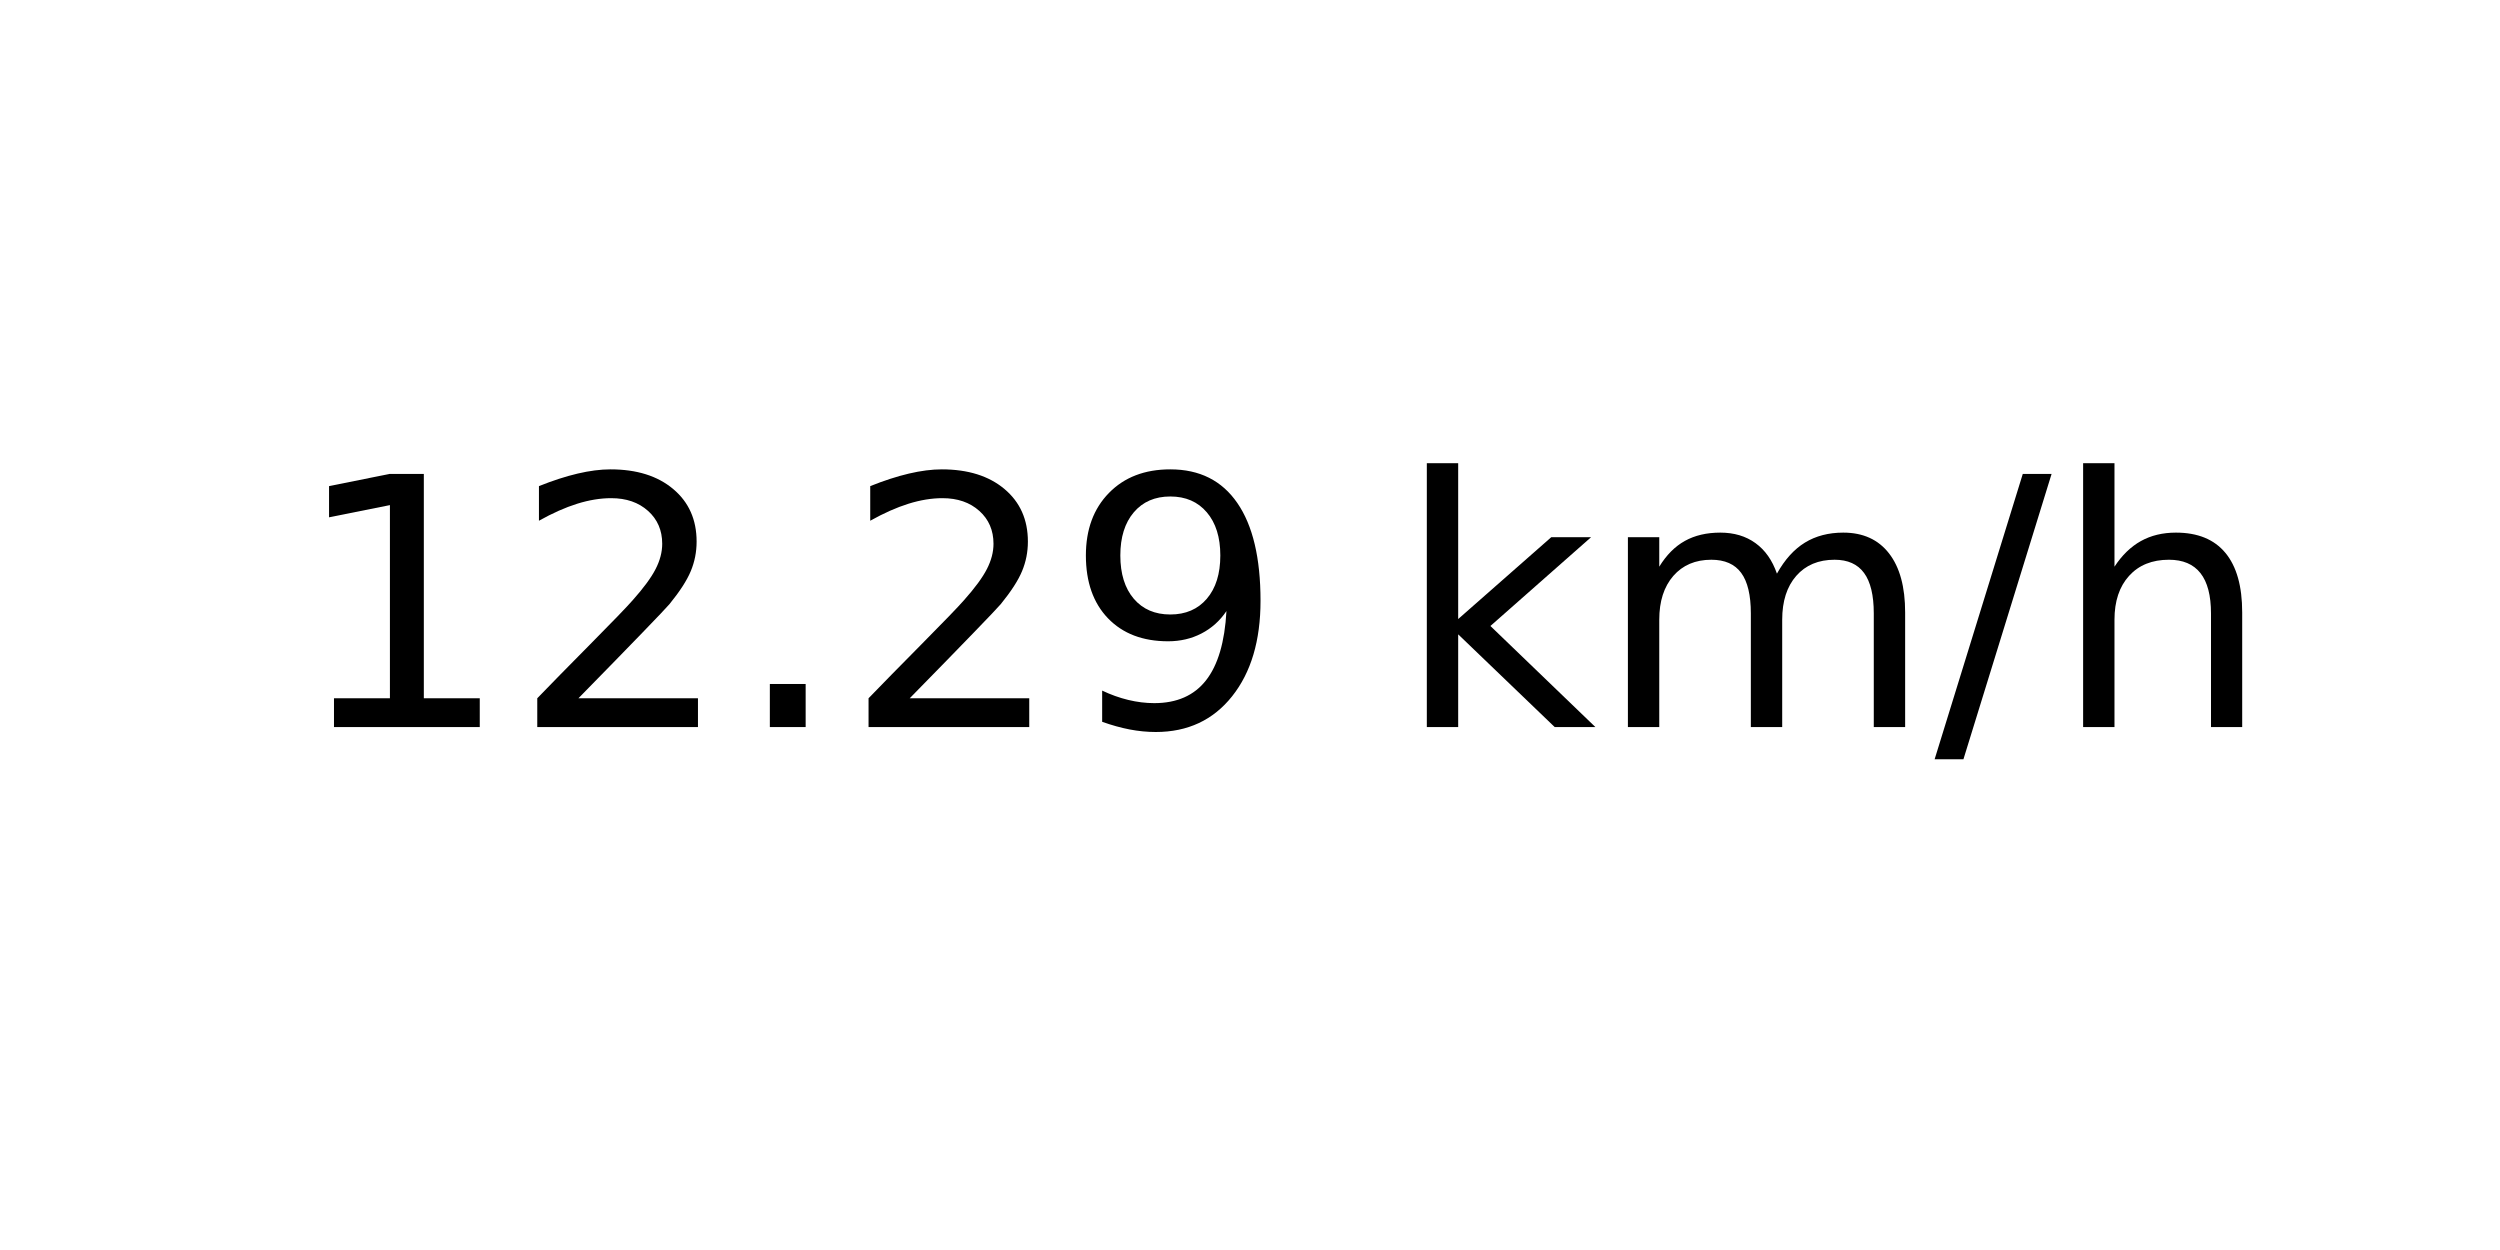
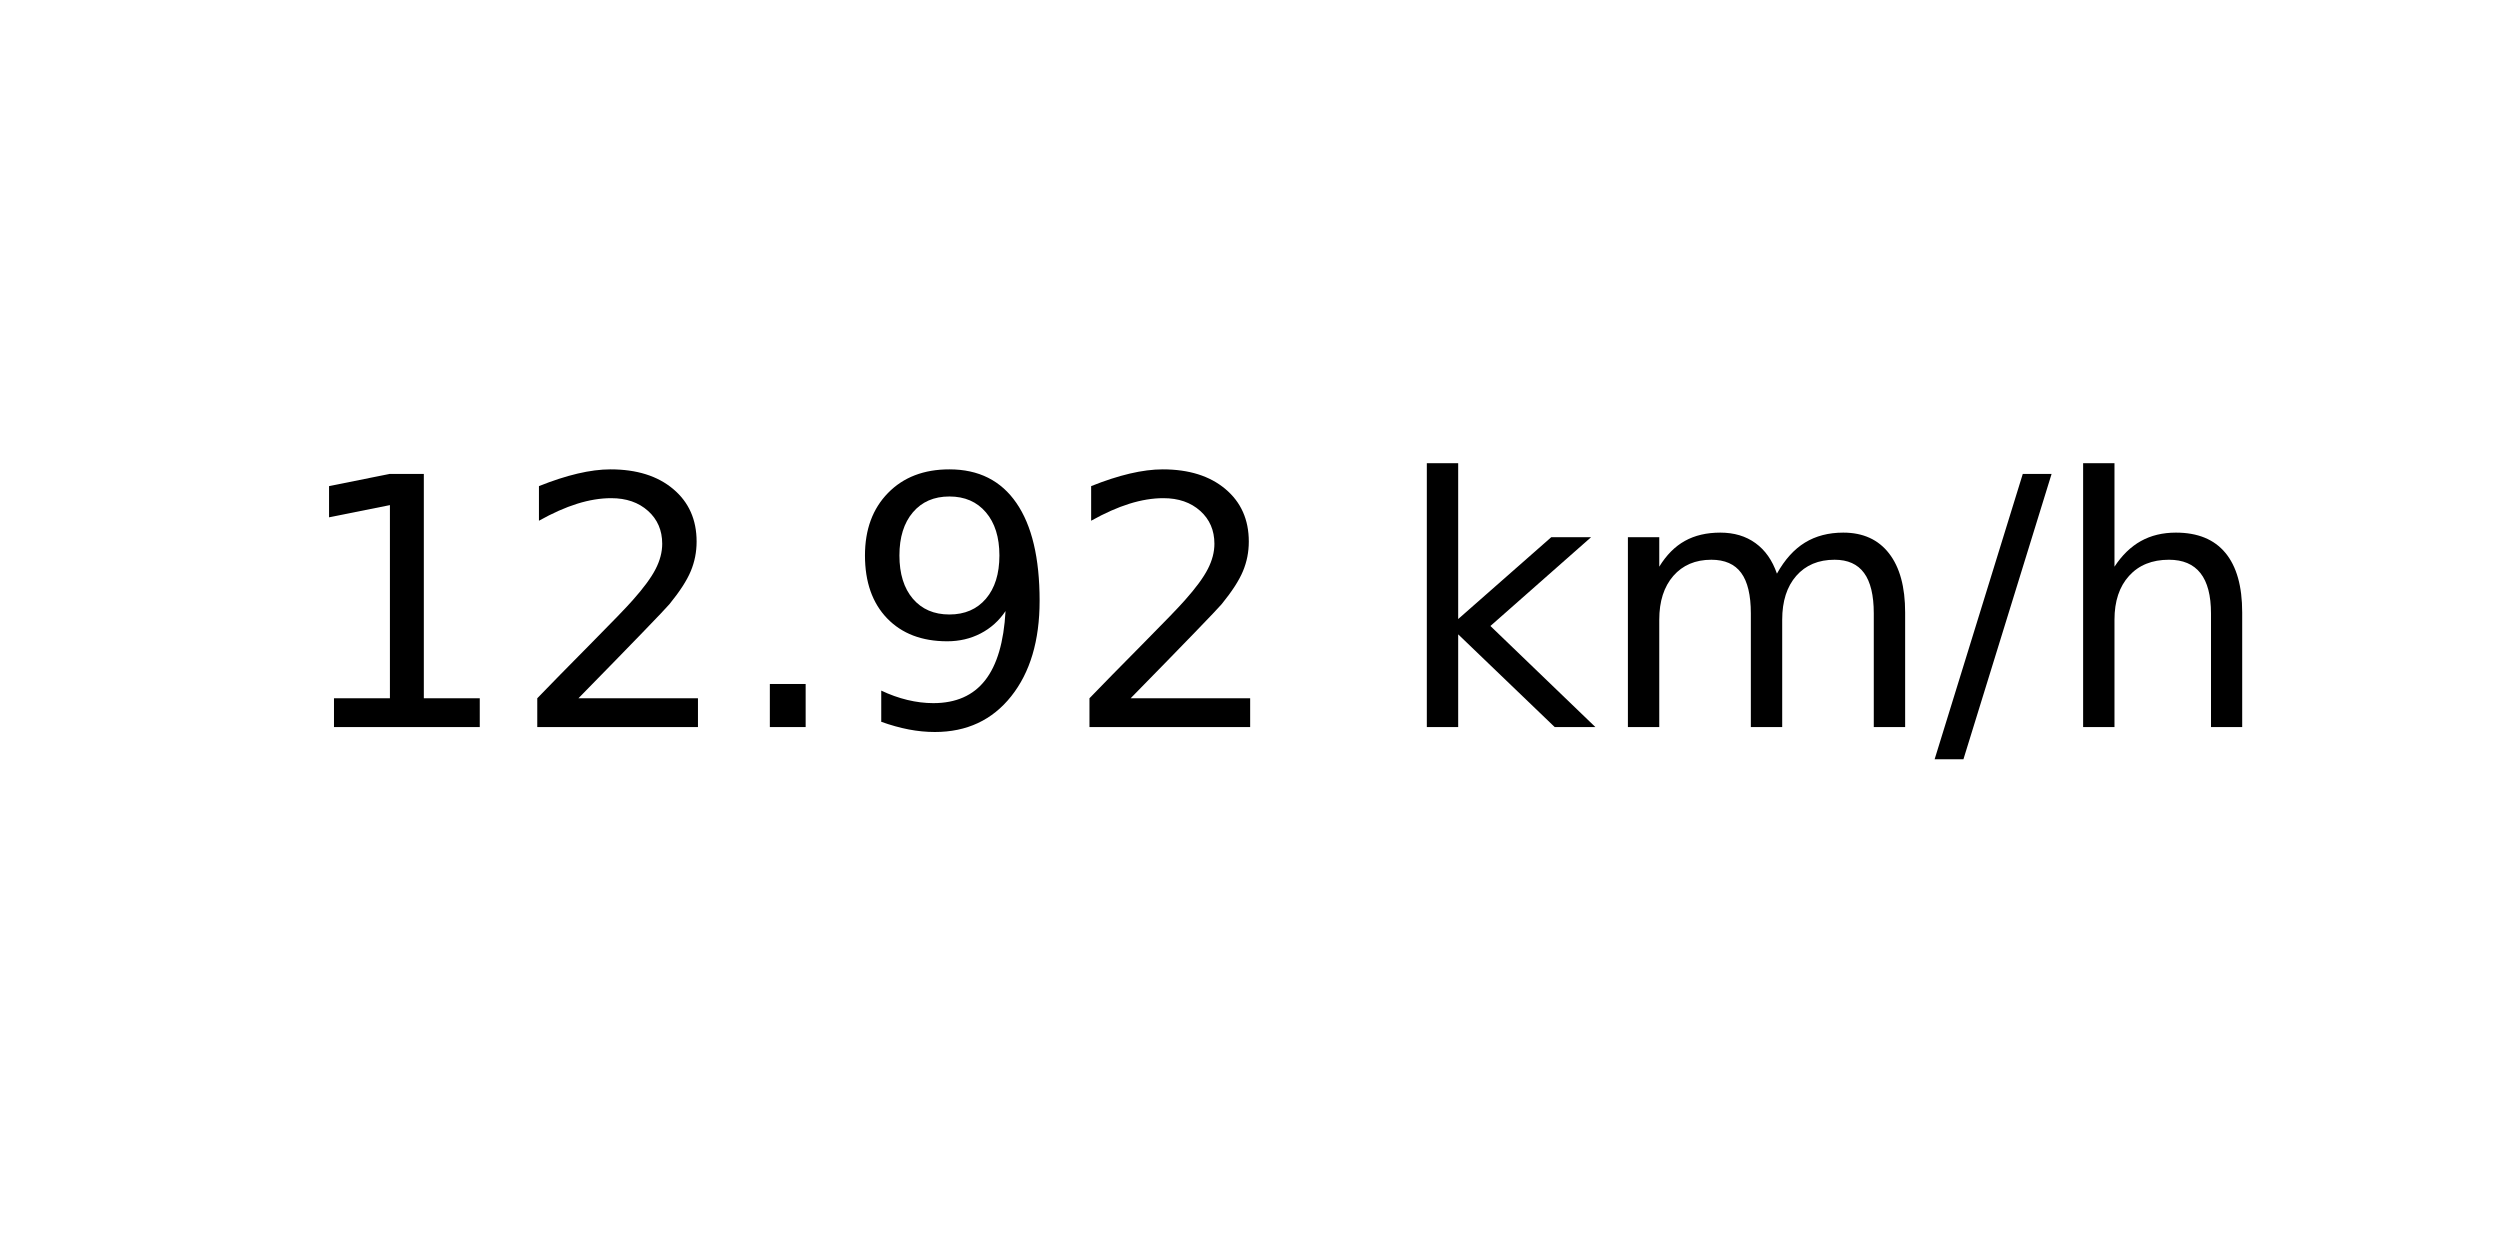
<svg xmlns="http://www.w3.org/2000/svg" xmlns:xlink="http://www.w3.org/1999/xlink" width="72pt" height="36pt" viewBox="0 0 72 36" version="1.1">
  <defs>
    <style type="text/css">*{stroke-linejoin: round; stroke-linecap: butt}</style>
  </defs>
  <g id="figure_1">
    <g id="axes_1">
      <g id="text_1">
        <g transform="translate(8.378125 20.93937) scale(0.1 -0.1)">
          <defs>
            <path id="DejaVuSans-31" d="M 794 531  L 1825 531  L 1825 4091  L 703 3866  L 703 4441  L 1819 4666  L 2450 4666  L 2450 531  L 3481 531  L 3481 0  L 794 0  L 794 531  z " transform="scale(0.015625)" />
            <path id="DejaVuSans-32" d="M 1228 531  L 3431 531  L 3431 0  L 469 0  L 469 531  Q 828 903 1448 1529  Q 2069 2156 2228 2338  Q 2531 2678 2651 2914  Q 2772 3150 2772 3378  Q 2772 3750 2511 3984  Q 2250 4219 1831 4219  Q 1534 4219 1204 4116  Q 875 4013 500 3803  L 500 4441  Q 881 4594 1212 4672  Q 1544 4750 1819 4750  Q 2544 4750 2975 4387  Q 3406 4025 3406 3419  Q 3406 3131 3298 2873  Q 3191 2616 2906 2266  Q 2828 2175 2409 1742  Q 1991 1309 1228 531  z " transform="scale(0.015625)" />
            <path id="DejaVuSans-2e" d="M 684 794  L 1344 794  L 1344 0  L 684 0  L 684 794  z " transform="scale(0.015625)" />
            <path id="DejaVuSans-39" d="M 703 97  L 703 672  Q 941 559 1184 500  Q 1428 441 1663 441  Q 2288 441 2617 861  Q 2947 1281 2994 2138  Q 2813 1869 2534 1725  Q 2256 1581 1919 1581  Q 1219 1581 811 2004  Q 403 2428 403 3163  Q 403 3881 828 4315  Q 1253 4750 1959 4750  Q 2769 4750 3195 4129  Q 3622 3509 3622 2328  Q 3622 1225 3098 567  Q 2575 -91 1691 -91  Q 1453 -91 1209 -44  Q 966 3 703 97  z M 1959 2075  Q 2384 2075 2632 2365  Q 2881 2656 2881 3163  Q 2881 3666 2632 3958  Q 2384 4250 1959 4250  Q 1534 4250 1286 3958  Q 1038 3666 1038 3163  Q 1038 2656 1286 2365  Q 1534 2075 1959 2075  z " transform="scale(0.015625)" />
            <path id="DejaVuSans-20" transform="scale(0.015625)" />
            <path id="DejaVuSans-6b" d="M 581 4863  L 1159 4863  L 1159 1991  L 2875 3500  L 3609 3500  L 1753 1863  L 3688 0  L 2938 0  L 1159 1709  L 1159 0  L 581 0  L 581 4863  z " transform="scale(0.015625)" />
            <path id="DejaVuSans-6d" d="M 3328 2828  Q 3544 3216 3844 3400  Q 4144 3584 4550 3584  Q 5097 3584 5394 3201  Q 5691 2819 5691 2113  L 5691 0  L 5113 0  L 5113 2094  Q 5113 2597 4934 2840  Q 4756 3084 4391 3084  Q 3944 3084 3684 2787  Q 3425 2491 3425 1978  L 3425 0  L 2847 0  L 2847 2094  Q 2847 2600 2669 2842  Q 2491 3084 2119 3084  Q 1678 3084 1418 2786  Q 1159 2488 1159 1978  L 1159 0  L 581 0  L 581 3500  L 1159 3500  L 1159 2956  Q 1356 3278 1631 3431  Q 1906 3584 2284 3584  Q 2666 3584 2933 3390  Q 3200 3197 3328 2828  z " transform="scale(0.015625)" />
            <path id="DejaVuSans-2f" d="M 1625 4666  L 2156 4666  L 531 -594  L 0 -594  L 1625 4666  z " transform="scale(0.015625)" />
            <path id="DejaVuSans-68" d="M 3513 2113  L 3513 0  L 2938 0  L 2938 2094  Q 2938 2591 2744 2837  Q 2550 3084 2163 3084  Q 1697 3084 1428 2787  Q 1159 2491 1159 1978  L 1159 0  L 581 0  L 581 4863  L 1159 4863  L 1159 2956  Q 1366 3272 1645 3428  Q 1925 3584 2291 3584  Q 2894 3584 3203 3211  Q 3513 2838 3513 2113  z " transform="scale(0.015625)" />
          </defs>
          <use xlink:href="#DejaVuSans-31" />
          <use xlink:href="#DejaVuSans-32" x="63.623" />
          <use xlink:href="#DejaVuSans-2e" x="127.246" />
-           <use xlink:href="#DejaVuSans-32" x="159.033" />
-           <use xlink:href="#DejaVuSans-39" x="222.656" />
+           <use xlink:href="#DejaVuSans-39" x="159.033" />
+           <use xlink:href="#DejaVuSans-32" x="222.656" />
          <use xlink:href="#DejaVuSans-20" x="286.279" />
          <use xlink:href="#DejaVuSans-6b" x="318.066" />
          <use xlink:href="#DejaVuSans-6d" x="375.977" />
          <use xlink:href="#DejaVuSans-2f" x="473.389" />
          <use xlink:href="#DejaVuSans-68" x="507.08" />
        </g>
      </g>
    </g>
  </g>
</svg>
